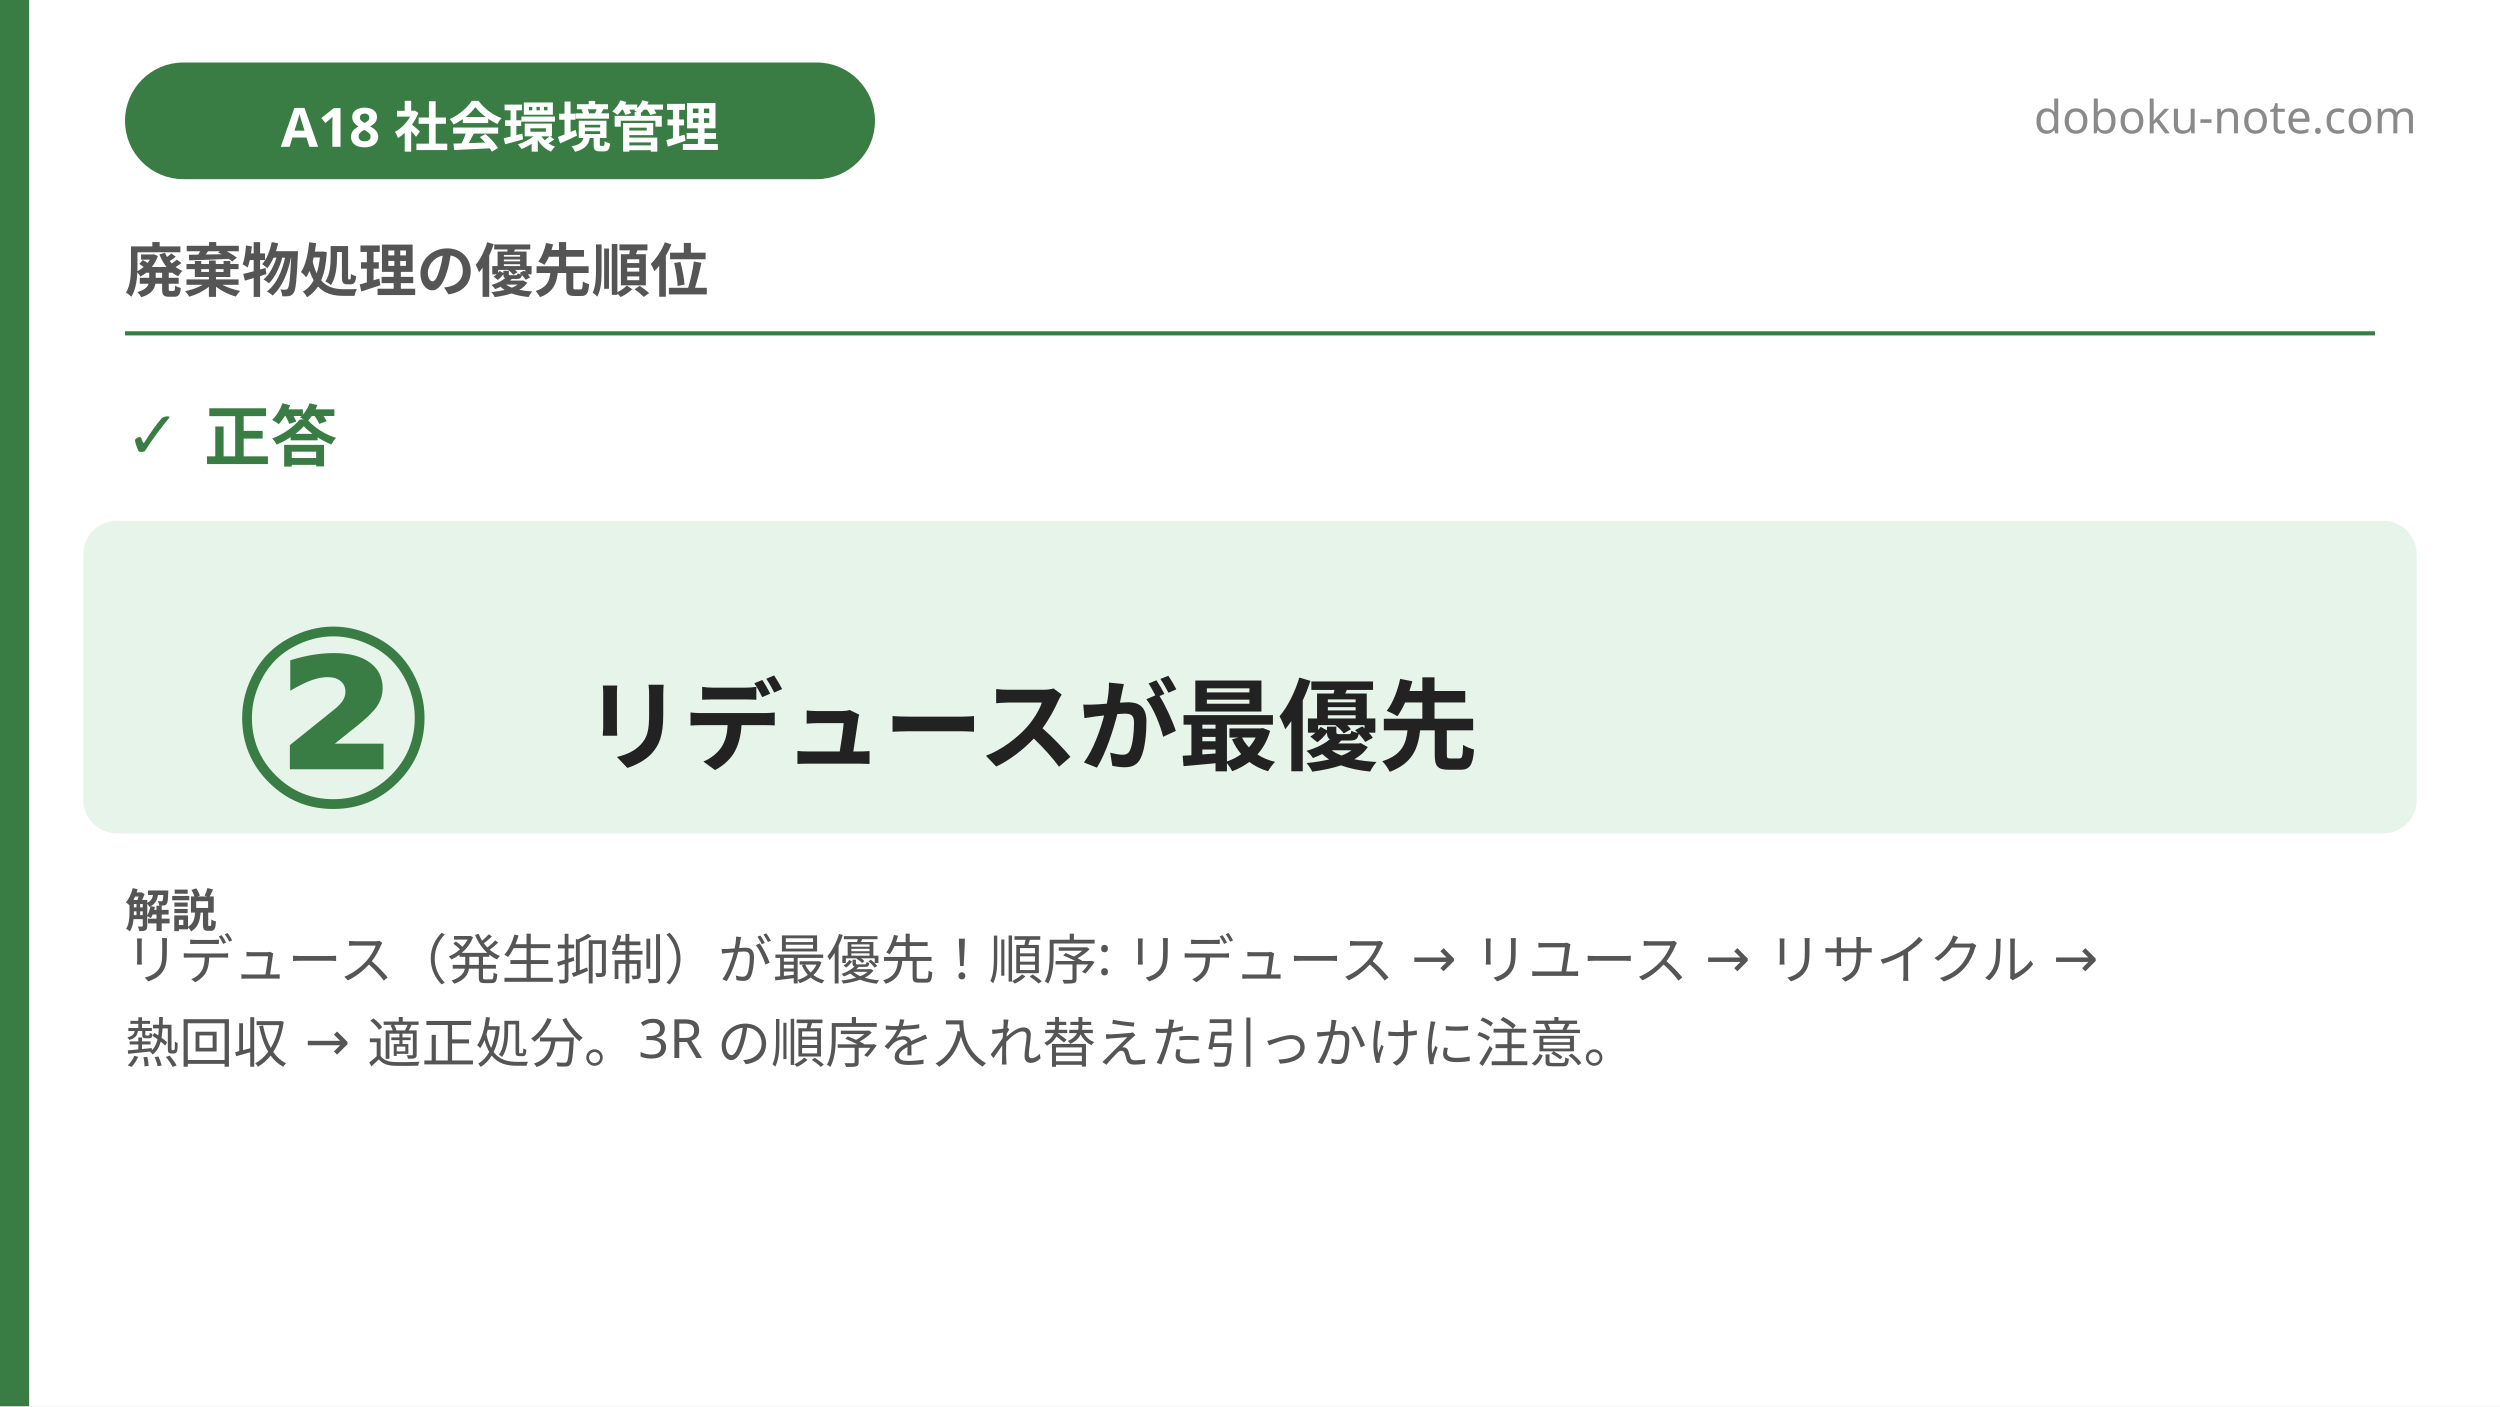
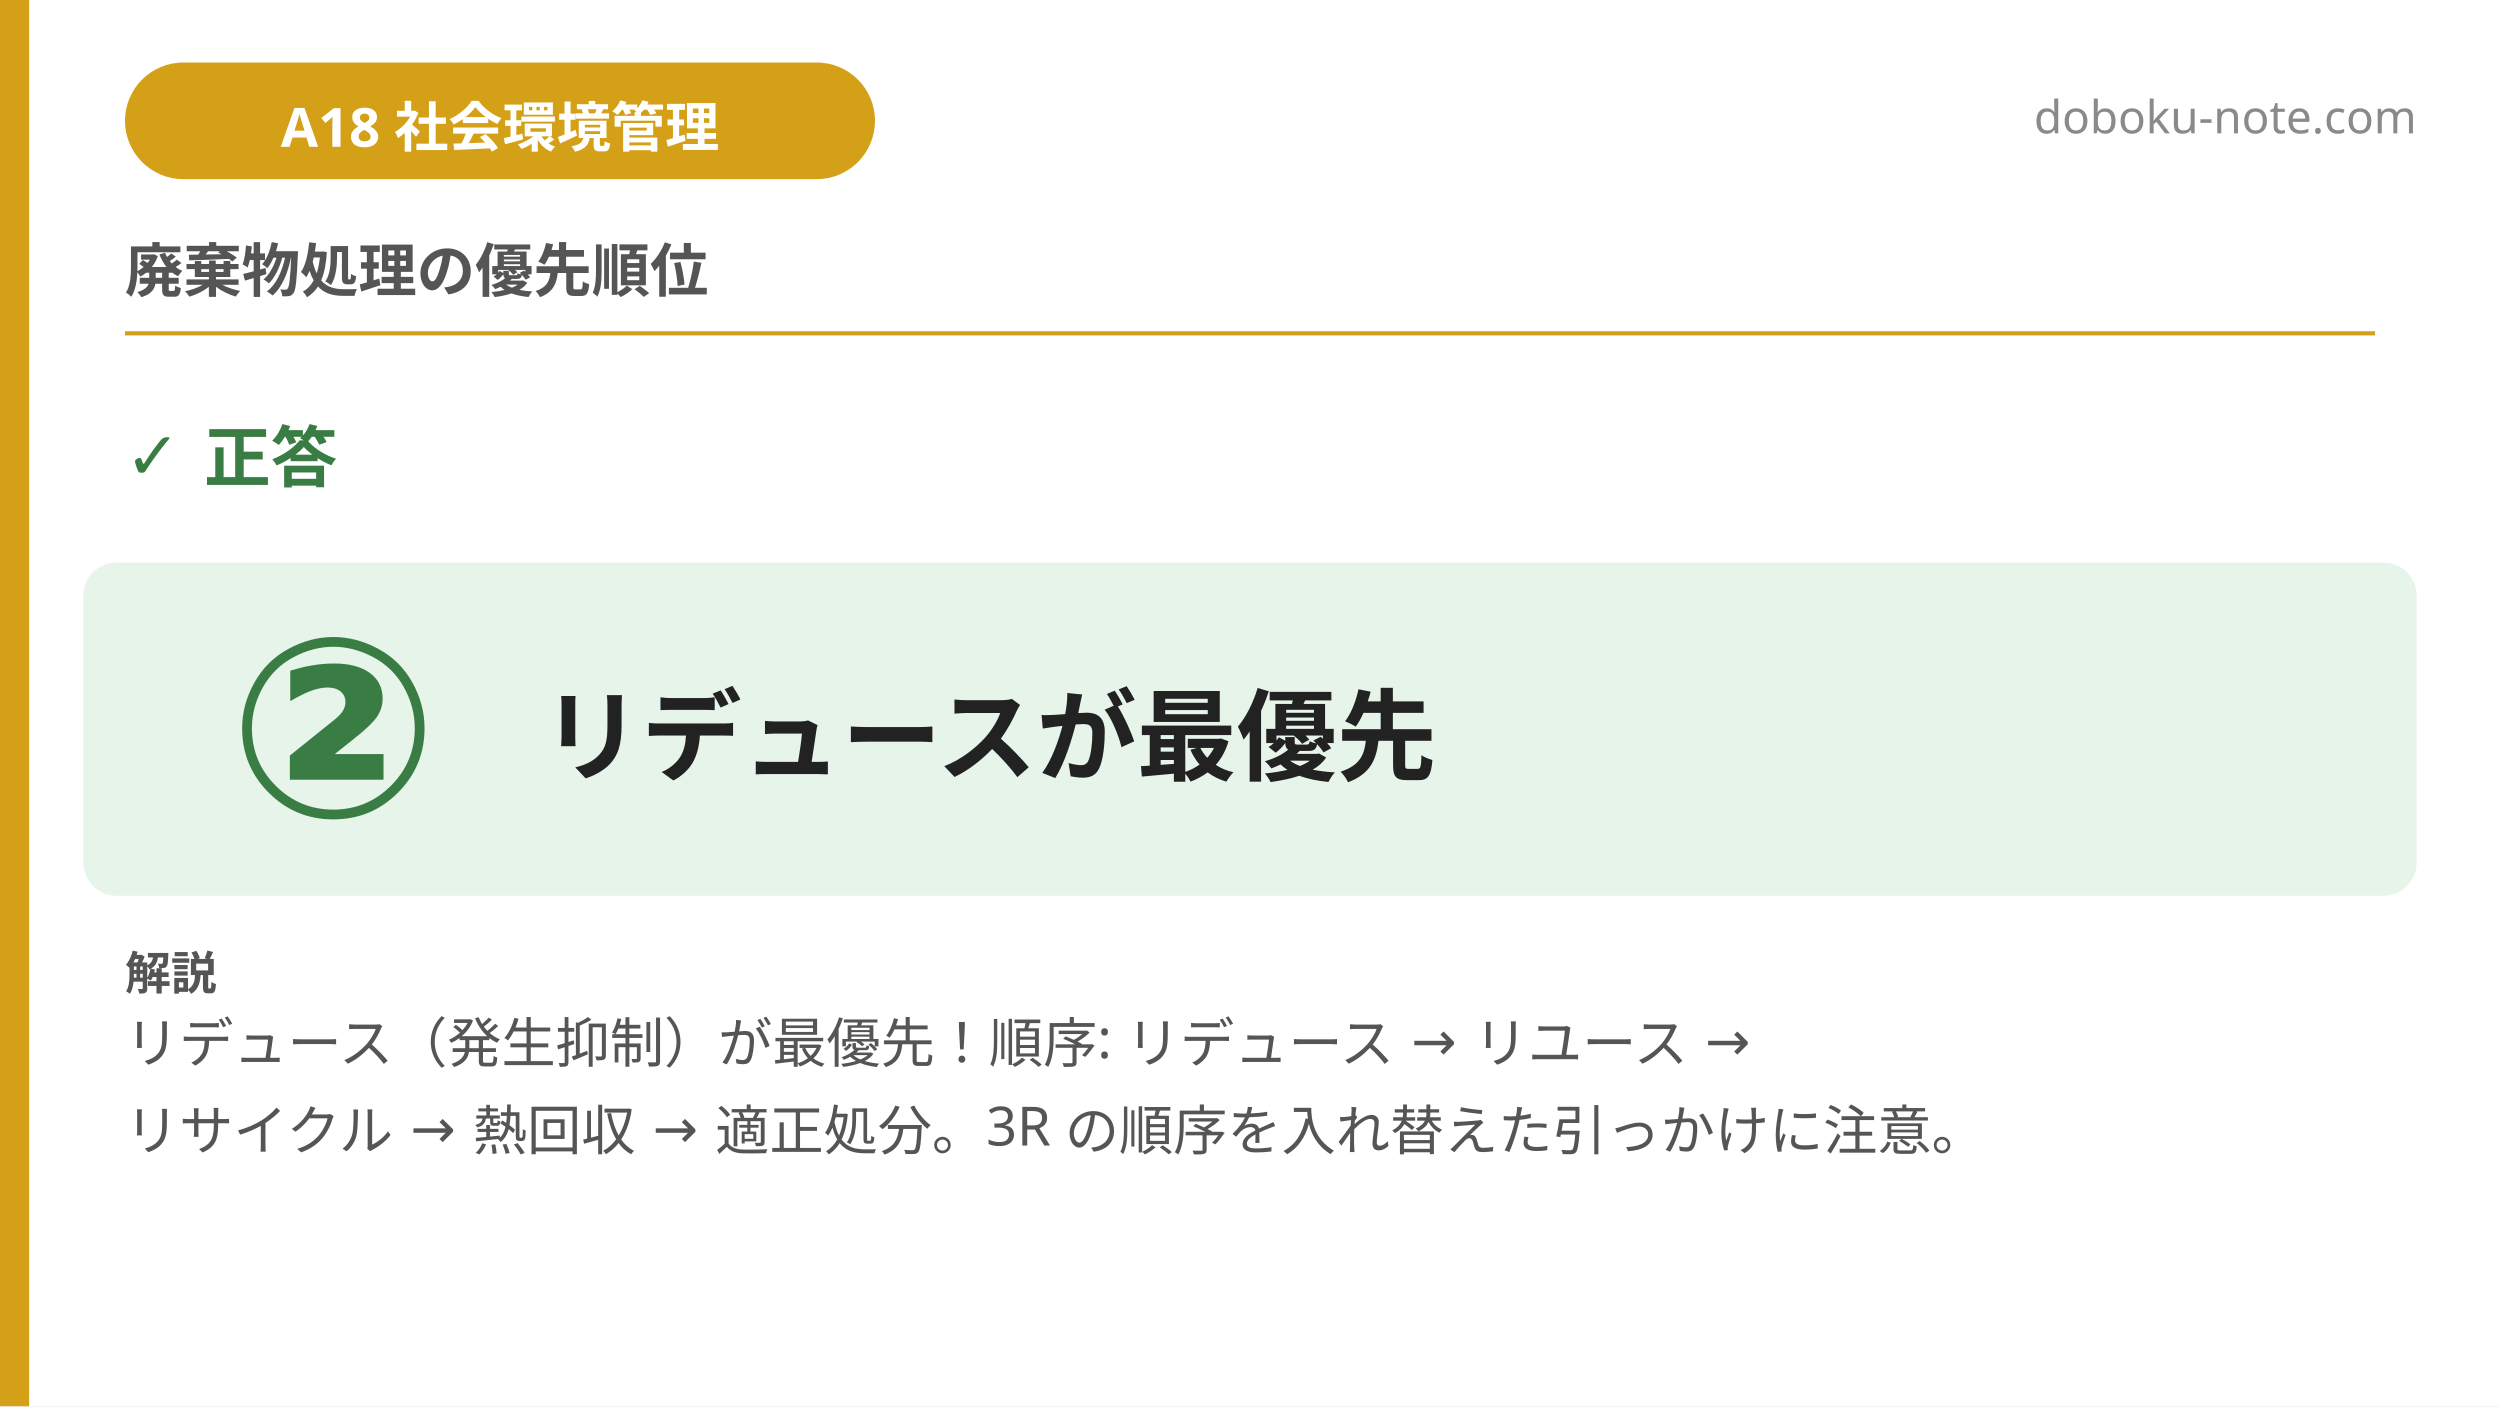
<svg xmlns="http://www.w3.org/2000/svg" width="1200" height="675" viewBox="0 0 1200 675">
  <rect x="0" y="0" width="1200" height="675" fill="#ffffff" />
-   <rect x="0" y="0" width="14" height="675" fill="#3a7d44" />
-   <rect x="60" y="30" width="360" height="56" rx="28" fill="#3a7d44" />
+   <rect x="0" y="0" width="14" height="675" fill="#d4a017" />
+   <rect x="60" y="30" width="360" height="56" rx="28" fill="#d4a017" />
  <text x="240" y="58" font-family="'Hiragino Sans', 'Hiragino Kaku Gothic ProN', 'Yu Gothic', 'Noto Sans JP', sans-serif" font-size="26" font-weight="700" fill="#ffffff" text-anchor="middle" dominant-baseline="central">A18 社会環境管理</text>
  <text x="1160" y="64" font-family="'Hiragino Sans', 'Hiragino Kaku Gothic ProN', 'Yu Gothic', 'Noto Sans JP', sans-serif" font-size="22" fill="#8a8a8a" text-anchor="end">doboku-note.com</text>
  <text x="60" y="140" font-family="'Hiragino Sans', 'Hiragino Kaku Gothic ProN', 'Yu Gothic', 'Noto Sans JP', sans-serif" font-size="28" font-weight="700" fill="#555555">廃棄物処理の優先順位</text>
-   <line x1="60" y1="160" x2="1140" y2="160" stroke="#3a7d44" stroke-width="2" />
-   <text x="60" y="220" font-family="'Hiragino Sans', 'Hiragino Kaku Gothic ProN', 'Yu Gothic', 'Noto Sans JP', sans-serif" font-size="32" font-weight="800" fill="#3a7d44">✓ 正答</text>
-   <rect x="40" y="250" width="1120" height="150" rx="16" fill="#e6f4ea" />
-   <text x="160" y="345" font-family="'Hiragino Sans', 'Hiragino Kaku Gothic ProN', 'Yu Gothic', 'Noto Sans JP', sans-serif" font-size="120" font-weight="900" fill="#3a7d44" text-anchor="middle" dominant-baseline="central">②</text>
-   <text x="280" y="345" font-family="'Hiragino Sans', 'Hiragino Kaku Gothic ProN', 'Yu Gothic', 'Noto Sans JP', sans-serif" font-size="48" font-weight="700" fill="#222222" dominant-baseline="central">リデュースが最優先</text>
-   <text x="60" y="445" font-family="'Hiragino Sans', 'Hiragino Kaku Gothic ProN', 'Yu Gothic', 'Noto Sans JP', sans-serif" font-size="22" font-weight="700" fill="#555555">解説</text>
+   <line x1="60" y1="160" x2="1140" y2="160" stroke="#d4a017" stroke-width="2" />
+   <text x="60" y="230" font-family="'Hiragino Sans', 'Hiragino Kaku Gothic ProN', 'Yu Gothic', 'Noto Sans JP', sans-serif" font-size="32" font-weight="800" fill="#3a7d44">✓ 正答</text>
+   <rect x="40" y="270" width="1120" height="160" rx="16" fill="#e6f4ea" />
+   <text x="160" y="350" font-family="'Hiragino Sans', 'Hiragino Kaku Gothic ProN', 'Yu Gothic', 'Noto Sans JP', sans-serif" font-size="120" font-weight="900" fill="#3a7d44" text-anchor="middle" dominant-baseline="central">②</text>
+   <text x="260" y="350" font-family="'Hiragino Sans', 'Hiragino Kaku Gothic ProN', 'Yu Gothic', 'Noto Sans JP', sans-serif" font-size="48" font-weight="700" fill="#222222" dominant-baseline="central">リデュースが最優先</text>
+   <text x="60" y="475" font-family="'Hiragino Sans', 'Hiragino Kaku Gothic ProN', 'Yu Gothic', 'Noto Sans JP', sans-serif" font-size="22" font-weight="700" fill="#555555">解説</text>
  <text font-family="'Hiragino Sans', 'Hiragino Kaku Gothic ProN', 'Yu Gothic', 'Noto Sans JP', sans-serif" font-size="26" fill="#555555">
-     <tspan x="60" y="470">リデュース（発生抑制）が最優先！順序: リデュース → リユース → リサイクル →</tspan>
-     <tspan x="60" y="510"> 熱回収 → 適正処分。3R の順序を入れ替えた引っかけに注意。</tspan>
+     <tspan x="60" y="510">リデュース（発生抑制）が最優先！順序: リデュース → リユース → </tspan>
+     <tspan x="60" y="552">リサイクル → 熱回収 → 適正処分。3R の順序を入れ替えた引っかけに注意。</tspan>
  </text>
</svg>
